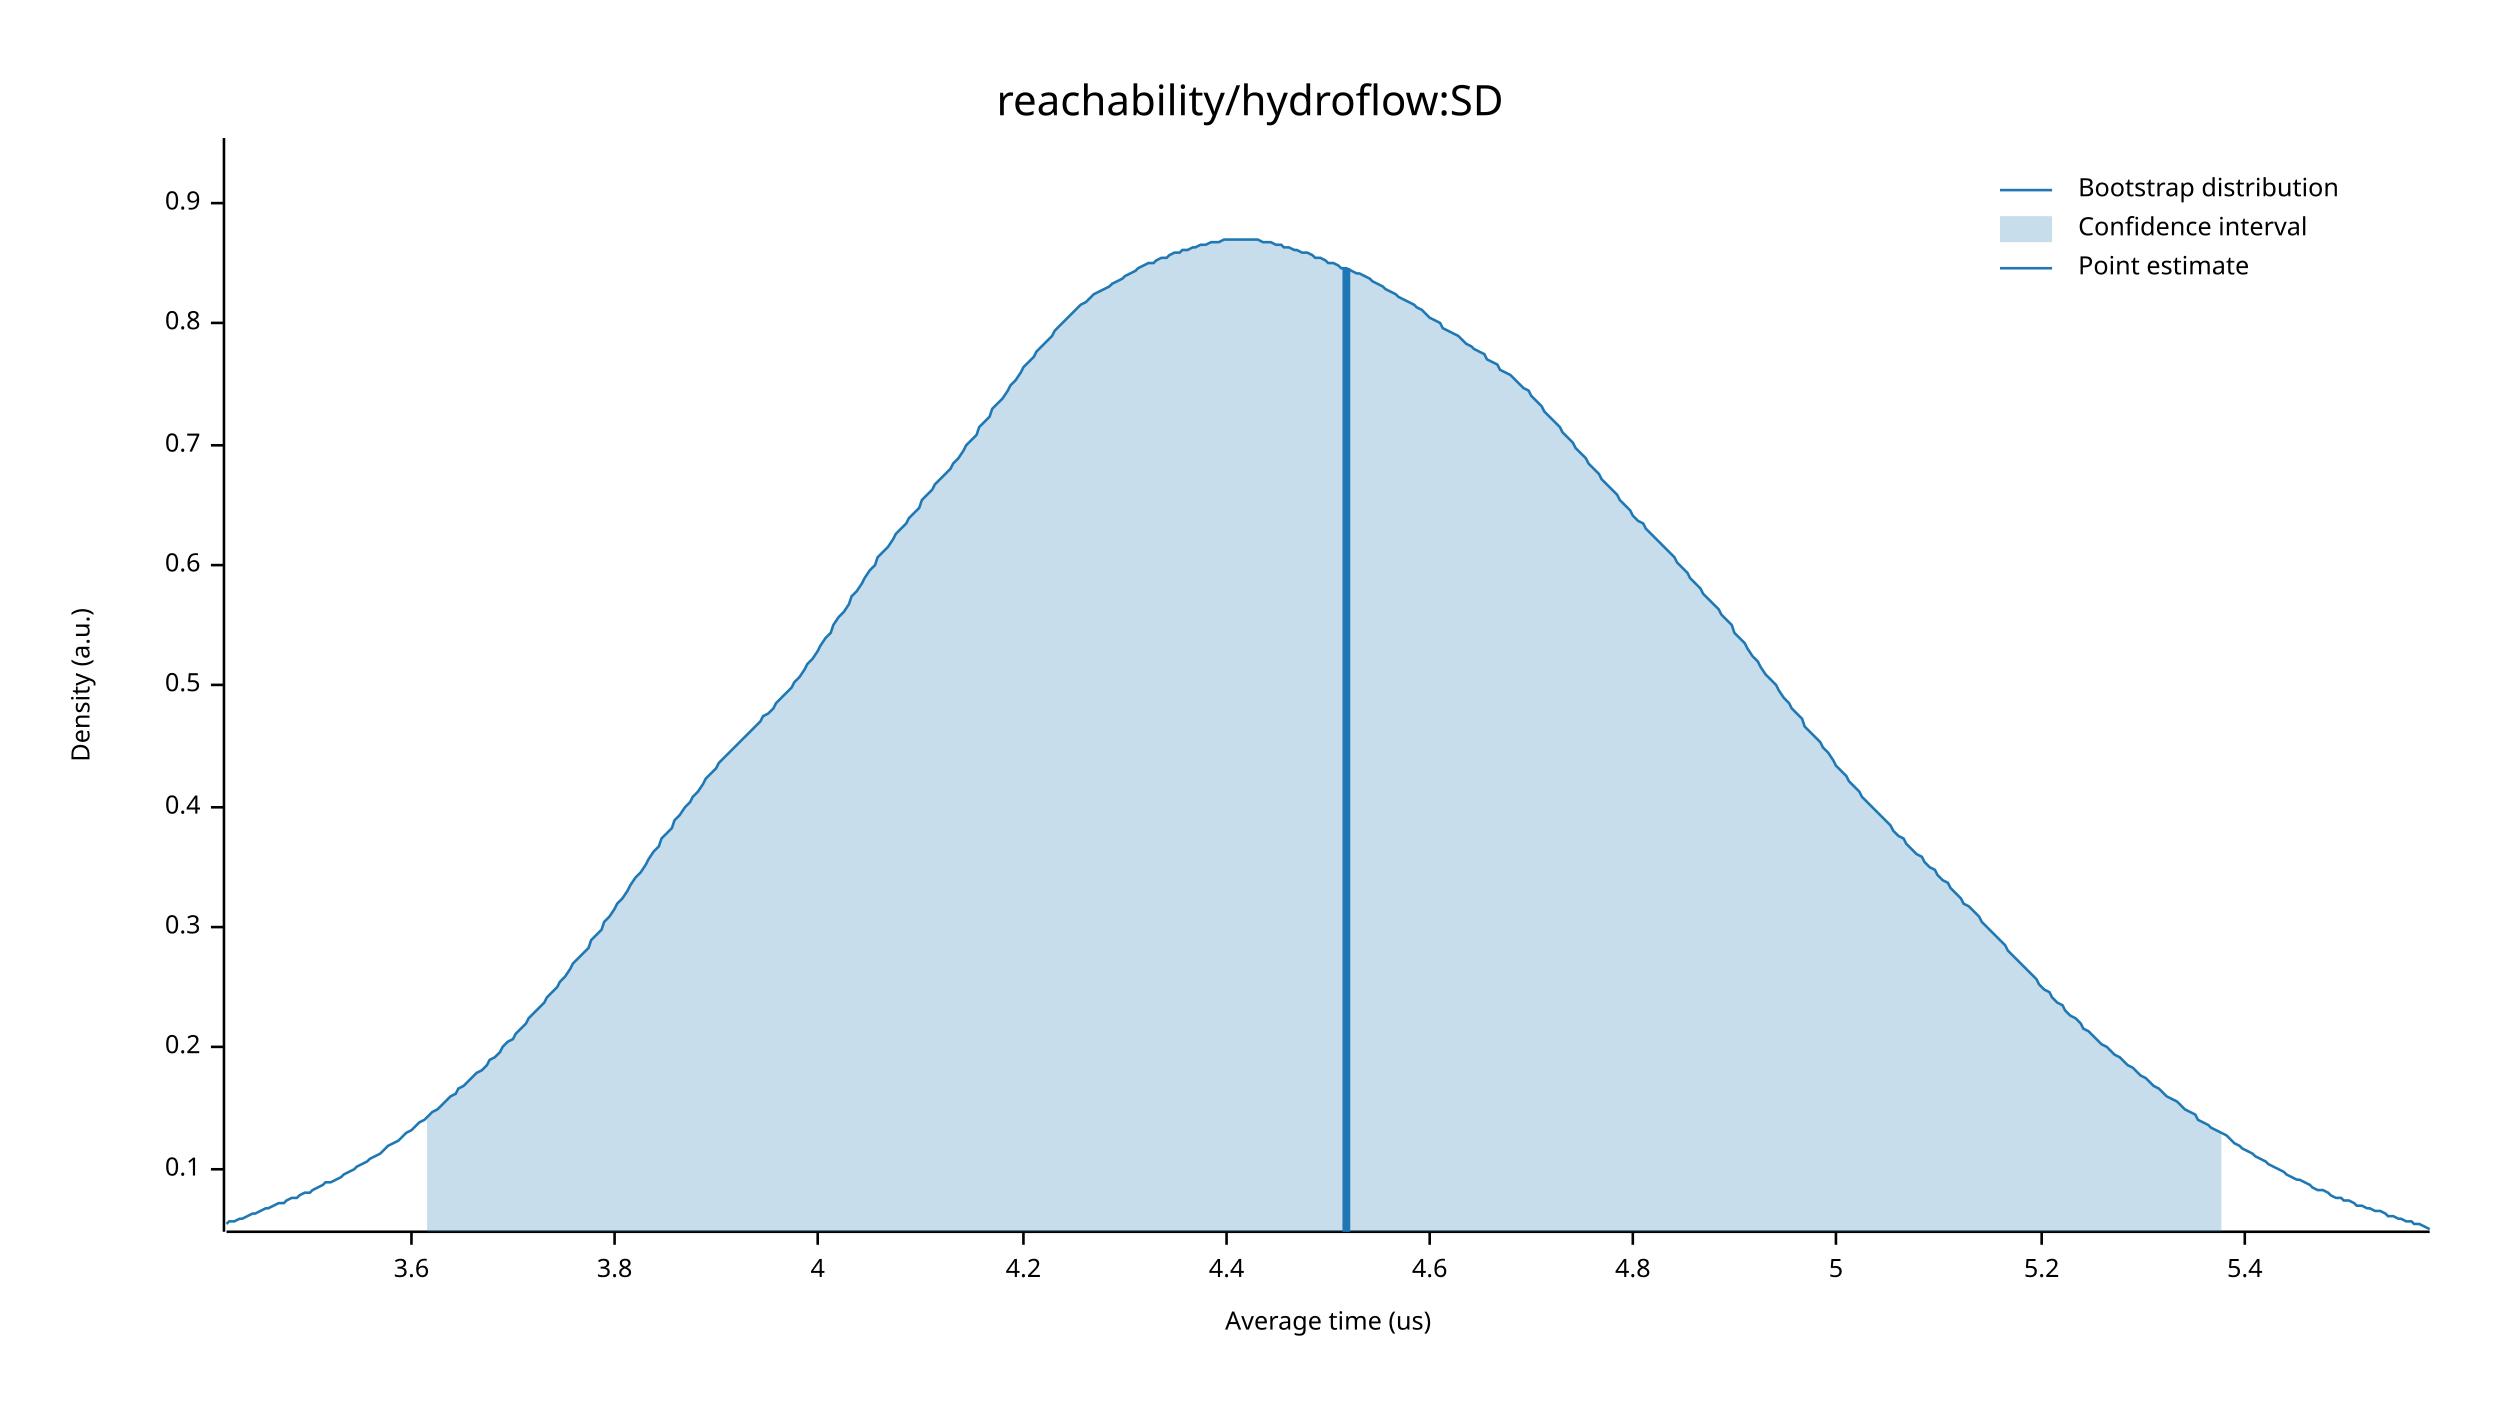
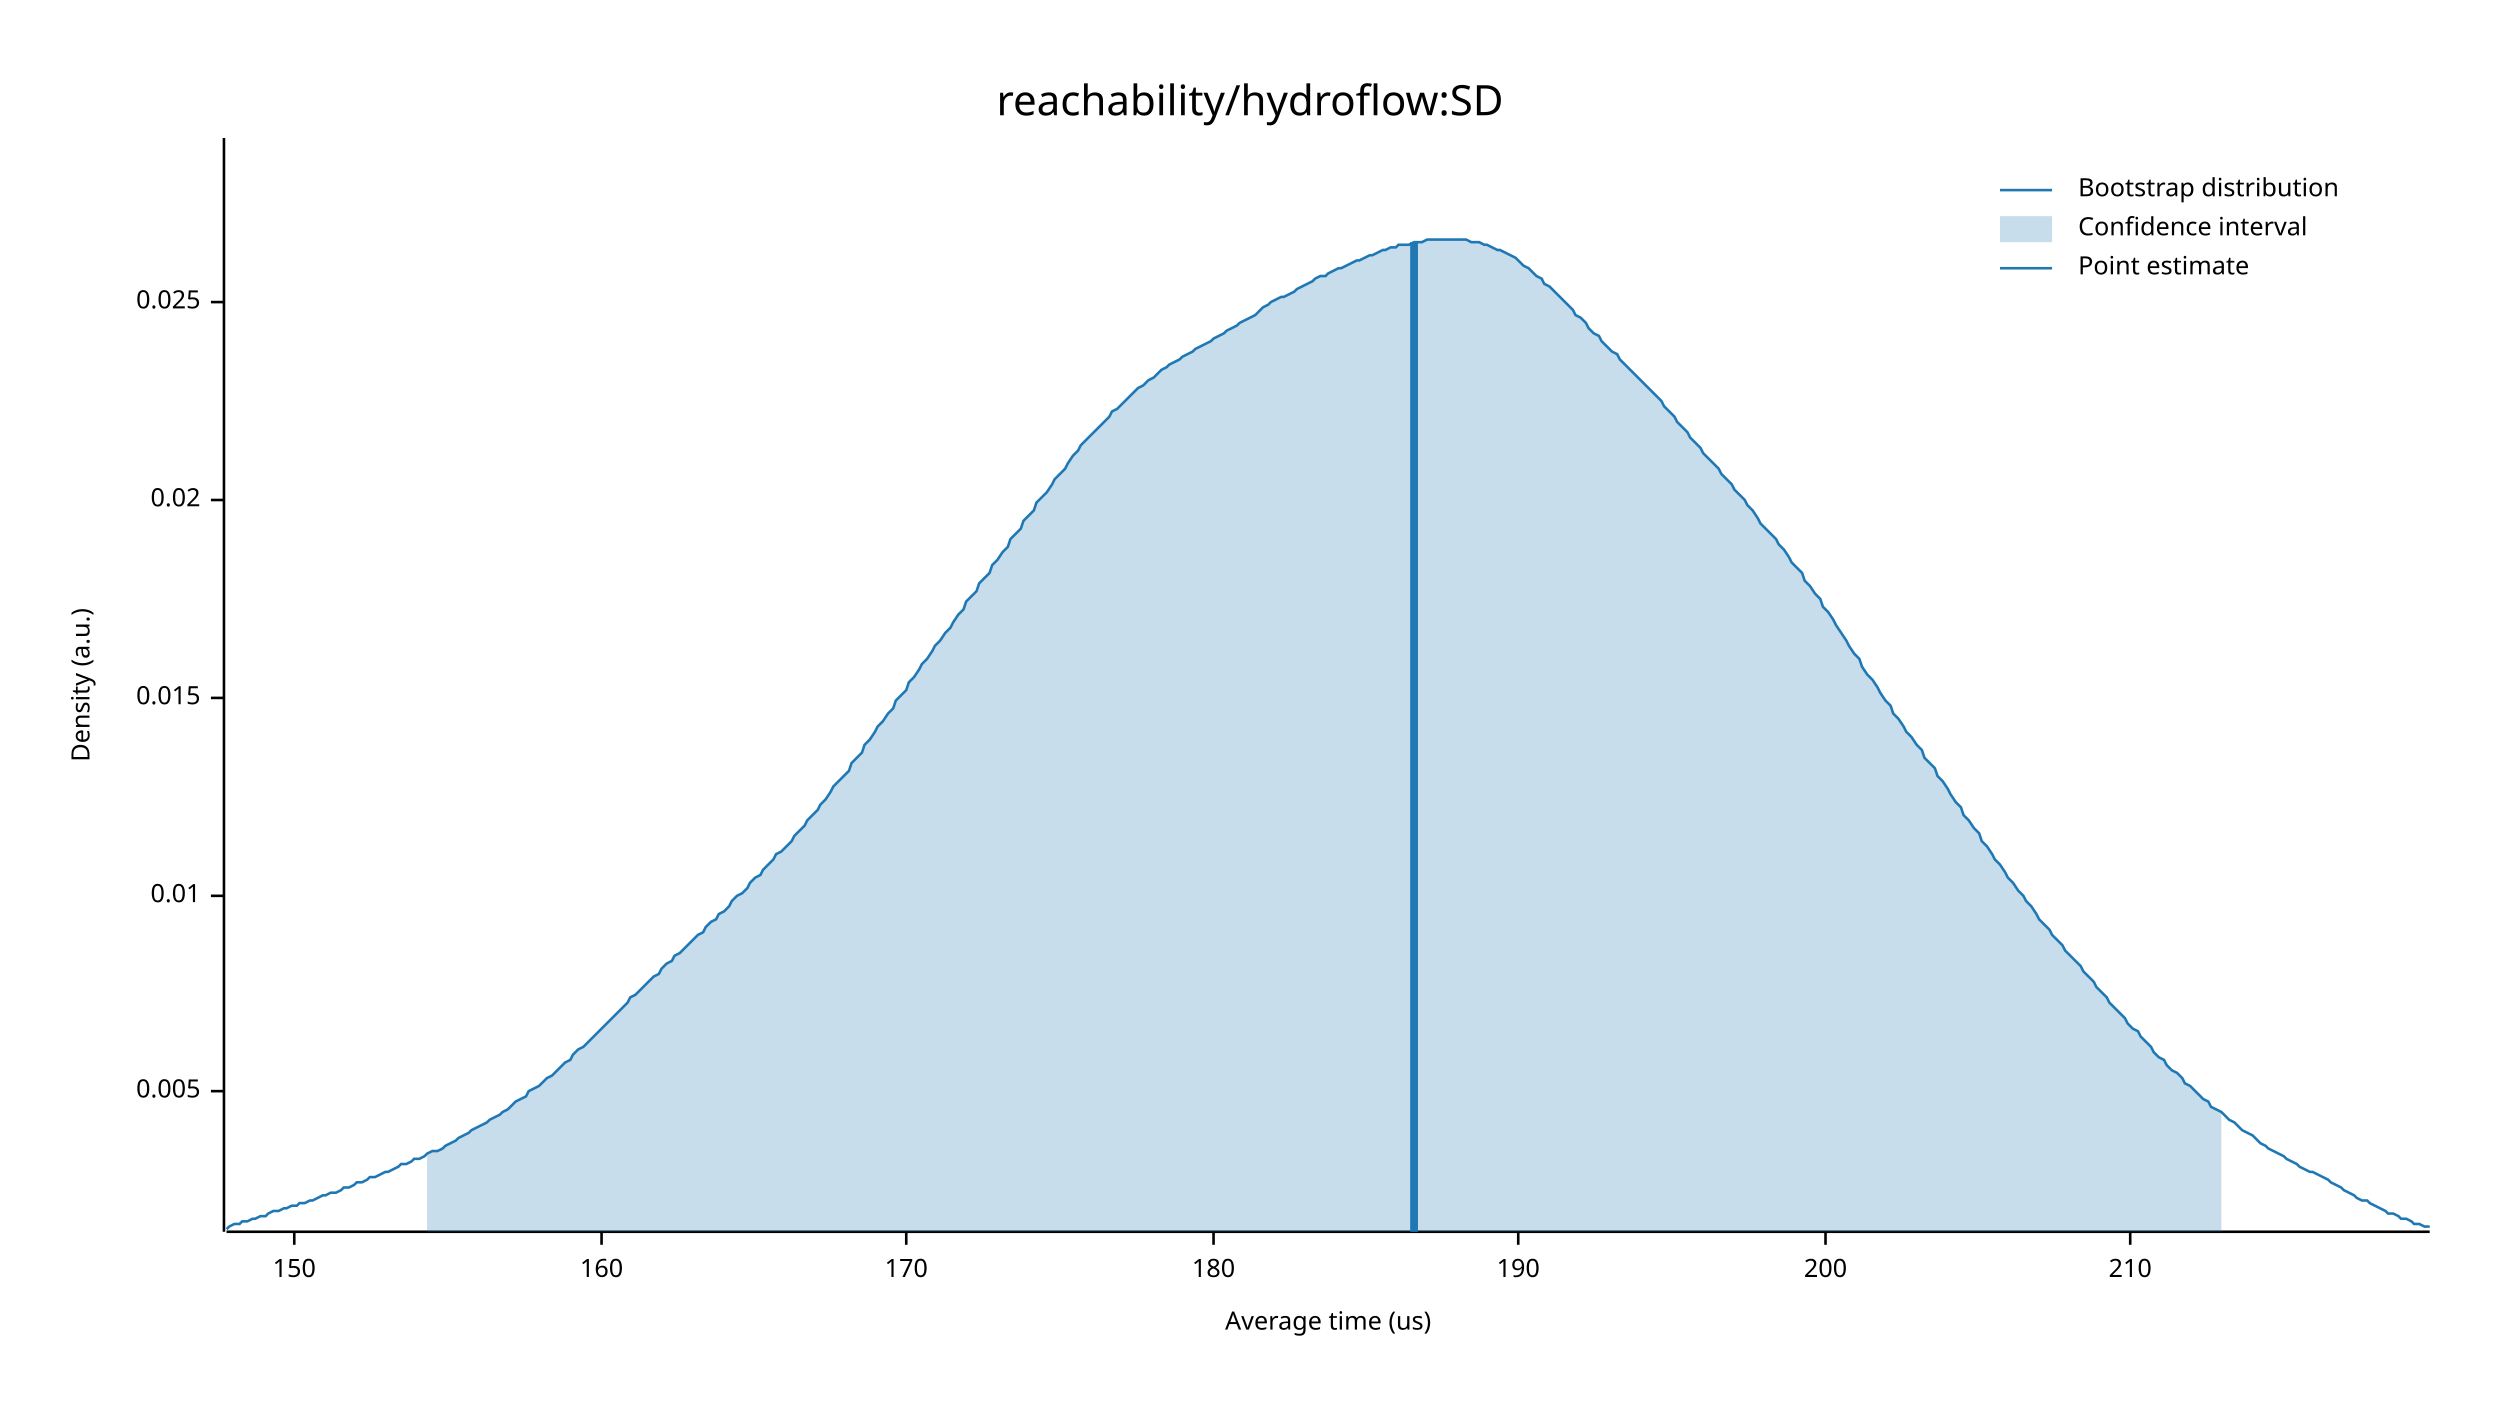
<svg xmlns="http://www.w3.org/2000/svg" width="960" height="540" viewBox="0 0 960 540">
  <text x="480" y="32" dy="0.76em" text-anchor="middle" font-family="sans-serif" font-size="16.129" opacity="1" fill="#000000">
reachability/hydroflow:SD
</text>
  <text x="27" y="263" dy="0.76em" text-anchor="middle" font-family="sans-serif" font-size="9.677" opacity="1" fill="#000000" transform="rotate(270, 27, 263)">
Density (a.u.)
</text>
  <text x="510" y="513" dy="-0.5ex" text-anchor="middle" font-family="sans-serif" font-size="9.677" opacity="1" fill="#000000">
Average time (us)
</text>
  <polyline fill="none" opacity="1" stroke="#000000" stroke-width="1" points="86,53 86,473 " />
-   <text x="77" y="449" dy="0.5ex" text-anchor="end" font-family="sans-serif" font-size="9.677" opacity="1" fill="#000000">
- 0.1
+   <text x="77" y="419" dy="0.5ex" text-anchor="end" font-family="sans-serif" font-size="9.677" opacity="1" fill="#000000">
+ 0.005
</text>
-   <polyline fill="none" opacity="1" stroke="#000000" stroke-width="1" points="81,449 86,449 " />
-   <text x="77" y="402" dy="0.5ex" text-anchor="end" font-family="sans-serif" font-size="9.677" opacity="1" fill="#000000">
- 0.2
+   <polyline fill="none" opacity="1" stroke="#000000" stroke-width="1" points="81,419 86,419 " />
+   <text x="77" y="344" dy="0.5ex" text-anchor="end" font-family="sans-serif" font-size="9.677" opacity="1" fill="#000000">
+ 0.01
</text>
-   <polyline fill="none" opacity="1" stroke="#000000" stroke-width="1" points="81,402 86,402 " />
-   <text x="77" y="356" dy="0.5ex" text-anchor="end" font-family="sans-serif" font-size="9.677" opacity="1" fill="#000000">
- 0.3
+   <polyline fill="none" opacity="1" stroke="#000000" stroke-width="1" points="81,344 86,344 " />
+   <text x="77" y="268" dy="0.5ex" text-anchor="end" font-family="sans-serif" font-size="9.677" opacity="1" fill="#000000">
+ 0.015
</text>
-   <polyline fill="none" opacity="1" stroke="#000000" stroke-width="1" points="81,356 86,356 " />
-   <text x="77" y="310" dy="0.5ex" text-anchor="end" font-family="sans-serif" font-size="9.677" opacity="1" fill="#000000">
- 0.4
+   <polyline fill="none" opacity="1" stroke="#000000" stroke-width="1" points="81,268 86,268 " />
+   <text x="77" y="192" dy="0.5ex" text-anchor="end" font-family="sans-serif" font-size="9.677" opacity="1" fill="#000000">
+ 0.02
</text>
-   <polyline fill="none" opacity="1" stroke="#000000" stroke-width="1" points="81,310 86,310 " />
-   <text x="77" y="263" dy="0.5ex" text-anchor="end" font-family="sans-serif" font-size="9.677" opacity="1" fill="#000000">
- 0.5
+   <polyline fill="none" opacity="1" stroke="#000000" stroke-width="1" points="81,192 86,192 " />
+   <text x="77" y="116" dy="0.5ex" text-anchor="end" font-family="sans-serif" font-size="9.677" opacity="1" fill="#000000">
+ 0.025
</text>
-   <polyline fill="none" opacity="1" stroke="#000000" stroke-width="1" points="81,263 86,263 " />
-   <text x="77" y="217" dy="0.5ex" text-anchor="end" font-family="sans-serif" font-size="9.677" opacity="1" fill="#000000">
- 0.6
+   <polyline fill="none" opacity="1" stroke="#000000" stroke-width="1" points="81,116 86,116 " />
+   <polyline fill="none" opacity="1" stroke="#000000" stroke-width="1" points="87,473 933,473 " />
+   <text x="113" y="483" dy="0.76em" text-anchor="middle" font-family="sans-serif" font-size="9.677" opacity="1" fill="#000000">
+ 150
</text>
-   <polyline fill="none" opacity="1" stroke="#000000" stroke-width="1" points="81,217 86,217 " />
-   <text x="77" y="171" dy="0.5ex" text-anchor="end" font-family="sans-serif" font-size="9.677" opacity="1" fill="#000000">
- 0.7
+   <polyline fill="none" opacity="1" stroke="#000000" stroke-width="1" points="113,473 113,478 " />
+   <text x="231" y="483" dy="0.76em" text-anchor="middle" font-family="sans-serif" font-size="9.677" opacity="1" fill="#000000">
+ 160
</text>
-   <polyline fill="none" opacity="1" stroke="#000000" stroke-width="1" points="81,171 86,171 " />
-   <text x="77" y="124" dy="0.5ex" text-anchor="end" font-family="sans-serif" font-size="9.677" opacity="1" fill="#000000">
- 0.8
+   <polyline fill="none" opacity="1" stroke="#000000" stroke-width="1" points="231,473 231,478 " />
+   <text x="348" y="483" dy="0.76em" text-anchor="middle" font-family="sans-serif" font-size="9.677" opacity="1" fill="#000000">
+ 170
</text>
-   <polyline fill="none" opacity="1" stroke="#000000" stroke-width="1" points="81,124 86,124 " />
-   <text x="77" y="78" dy="0.5ex" text-anchor="end" font-family="sans-serif" font-size="9.677" opacity="1" fill="#000000">
- 0.9
+   <polyline fill="none" opacity="1" stroke="#000000" stroke-width="1" points="348,473 348,478 " />
+   <text x="466" y="483" dy="0.76em" text-anchor="middle" font-family="sans-serif" font-size="9.677" opacity="1" fill="#000000">
+ 180
</text>
-   <polyline fill="none" opacity="1" stroke="#000000" stroke-width="1" points="81,78 86,78 " />
-   <polyline fill="none" opacity="1" stroke="#000000" stroke-width="1" points="87,473 933,473 " />
-   <text x="158" y="483" dy="0.76em" text-anchor="middle" font-family="sans-serif" font-size="9.677" opacity="1" fill="#000000">
- 3.6
+   <polyline fill="none" opacity="1" stroke="#000000" stroke-width="1" points="466,473 466,478 " />
+   <text x="583" y="483" dy="0.76em" text-anchor="middle" font-family="sans-serif" font-size="9.677" opacity="1" fill="#000000">
+ 190
</text>
-   <polyline fill="none" opacity="1" stroke="#000000" stroke-width="1" points="158,473 158,478 " />
-   <text x="236" y="483" dy="0.76em" text-anchor="middle" font-family="sans-serif" font-size="9.677" opacity="1" fill="#000000">
- 3.8
+   <polyline fill="none" opacity="1" stroke="#000000" stroke-width="1" points="583,473 583,478 " />
+   <text x="701" y="483" dy="0.76em" text-anchor="middle" font-family="sans-serif" font-size="9.677" opacity="1" fill="#000000">
+ 200
</text>
-   <polyline fill="none" opacity="1" stroke="#000000" stroke-width="1" points="236,473 236,478 " />
-   <text x="314" y="483" dy="0.76em" text-anchor="middle" font-family="sans-serif" font-size="9.677" opacity="1" fill="#000000">
- 4
+   <polyline fill="none" opacity="1" stroke="#000000" stroke-width="1" points="701,473 701,478 " />
+   <text x="818" y="483" dy="0.76em" text-anchor="middle" font-family="sans-serif" font-size="9.677" opacity="1" fill="#000000">
+ 210
</text>
-   <polyline fill="none" opacity="1" stroke="#000000" stroke-width="1" points="314,473 314,478 " />
-   <text x="393" y="483" dy="0.76em" text-anchor="middle" font-family="sans-serif" font-size="9.677" opacity="1" fill="#000000">
- 4.2
- </text>
-   <polyline fill="none" opacity="1" stroke="#000000" stroke-width="1" points="393,473 393,478 " />
-   <text x="471" y="483" dy="0.76em" text-anchor="middle" font-family="sans-serif" font-size="9.677" opacity="1" fill="#000000">
- 4.4
- </text>
-   <polyline fill="none" opacity="1" stroke="#000000" stroke-width="1" points="471,473 471,478 " />
-   <text x="549" y="483" dy="0.76em" text-anchor="middle" font-family="sans-serif" font-size="9.677" opacity="1" fill="#000000">
- 4.6
- </text>
-   <polyline fill="none" opacity="1" stroke="#000000" stroke-width="1" points="549,473 549,478 " />
-   <text x="627" y="483" dy="0.76em" text-anchor="middle" font-family="sans-serif" font-size="9.677" opacity="1" fill="#000000">
- 4.8
- </text>
-   <polyline fill="none" opacity="1" stroke="#000000" stroke-width="1" points="627,473 627,478 " />
-   <text x="705" y="483" dy="0.76em" text-anchor="middle" font-family="sans-serif" font-size="9.677" opacity="1" fill="#000000">
- 5
- </text>
-   <polyline fill="none" opacity="1" stroke="#000000" stroke-width="1" points="705,473 705,478 " />
-   <text x="784" y="483" dy="0.76em" text-anchor="middle" font-family="sans-serif" font-size="9.677" opacity="1" fill="#000000">
- 5.2
- </text>
-   <polyline fill="none" opacity="1" stroke="#000000" stroke-width="1" points="784,473 784,478 " />
-   <text x="862" y="483" dy="0.76em" text-anchor="middle" font-family="sans-serif" font-size="9.677" opacity="1" fill="#000000">
- 5.4
- </text>
-   <polyline fill="none" opacity="1" stroke="#000000" stroke-width="1" points="862,473 862,478 " />
-   <polyline fill="none" opacity="1" stroke="#1F78B4" stroke-width="1" points="87,470 88,469 90,469 92,468 93,468 95,467 97,466 98,466 100,465 102,464 103,464 105,463 107,462 109,462 110,461 112,460 114,460 115,459 117,458 119,458 120,457 122,456 124,455 125,454 127,454 129,453 131,452 132,451 134,450 136,449 137,448 139,447 141,446 142,445 144,444 146,443 148,441 149,440 151,439 153,438 154,437 156,435 158,434 159,433 161,431 163,430 164,429 166,427 168,426 170,424 171,423 173,421 175,420 176,418 178,417 180,415 181,414 183,412 185,411 187,409 188,407 190,406 192,404 193,402 195,400 197,399 198,397 200,395 202,393 203,391 205,389 207,387 209,385 210,383 212,381 214,379 215,377 217,375 219,372 220,370 222,368 224,366 226,364 227,361 229,359 231,357 232,354 234,352 236,349 237,347 239,345 241,342 242,340 244,337 246,335 248,332 249,330 251,327 253,325 254,322 256,320 258,318 259,315 261,313 263,310 265,308 266,306 268,304 270,301 271,299 273,297 275,295 276,293 278,291 280,289 281,288 283,286 285,284 287,282 288,281 290,279 292,277 293,275 295,274 297,272 298,270 300,268 302,266 304,264 305,262 307,260 309,257 310,255 312,253 314,250 315,248 317,245 319,243 320,240 322,237 324,235 326,232 327,229 329,227 331,224 332,222 334,219 336,217 337,214 339,212 341,210 343,207 344,205 346,203 348,201 349,199 351,197 353,195 354,192 356,190 358,188 359,186 361,184 363,182 365,180 366,178 368,176 370,173 371,171 373,169 375,167 376,164 378,162 380,160 381,157 383,155 385,153 387,150 388,148 390,146 392,143 393,141 395,139 397,137 398,135 400,133 402,131 404,129 405,127 407,125 409,123 410,122 412,120 414,118 415,117 417,116 419,114 420,113 422,112 424,111 426,110 427,109 429,108 431,107 432,106 434,105 436,104 437,103 439,102 441,101 443,101 444,100 446,99 448,99 449,98 451,97 453,97 454,96 456,96 458,95 459,95 461,94 463,94 465,93 466,93 468,93 470,92 471,92 473,92 475,92 476,92 478,92 480,92 482,92 483,92 485,93 487,93 488,93 490,94 492,94 493,95 495,95 497,96 498,96 500,97 502,97 504,98 505,99 507,99 509,100 510,101 512,101 514,102 515,103 517,103 519,104 521,105 522,105 524,106 526,107 527,108 529,109 531,110 532,111 534,112 536,113 537,114 539,115 541,116 543,117 544,118 546,119 548,121 549,122 551,123 553,124 554,126 556,127 558,128 560,129 561,130 563,132 565,133 566,134 568,135 570,136 571,138 573,139 575,140 576,142 578,143 580,144 582,146 583,147 585,149 587,150 588,152 590,154 592,156 593,158 595,160 597,162 599,164 600,166 602,168 604,170 605,172 607,174 609,176 610,178 612,180 614,182 615,184 617,186 619,188 621,190 622,192 624,194 626,196 627,198 629,200 631,201 632,203 634,205 636,207 638,209 639,210 641,212 643,214 644,216 646,218 648,220 649,222 651,224 653,226 654,228 656,230 658,232 660,234 661,236 663,238 665,240 666,243 668,245 670,247 671,249 673,252 675,254 676,256 678,259 680,261 682,263 683,265 685,268 687,270 688,272 690,274 692,276 693,279 695,281 697,283 699,285 700,287 702,289 704,292 705,294 707,296 709,298 710,300 712,302 714,304 715,306 717,308 719,310 721,312 722,313 724,315 726,317 727,319 729,321 731,322 732,324 734,326 736,328 738,329 739,331 741,333 743,334 744,336 746,338 748,339 749,341 751,343 753,345 754,347 756,348 758,350 760,352 761,354 763,356 765,358 766,359 768,361 770,363 771,365 773,367 775,369 777,371 778,372 780,374 782,376 783,378 785,380 787,381 788,383 790,385 792,386 793,388 795,390 797,391 799,393 800,395 802,396 804,398 805,399 807,401 809,402 810,403 812,405 814,406 816,408 817,409 819,410 821,412 822,413 824,414 826,416 827,417 829,418 831,420 832,421 834,422 836,423 838,425 839,426 841,427 843,428 844,430 846,431 848,432 849,433 851,434 853,435 855,436 856,437 858,439 860,440 861,441 863,442 865,443 866,444 868,445 870,446 871,447 873,448 875,449 877,450 878,451 880,452 882,453 883,453 885,454 887,455 888,456 890,457 892,457 894,458 895,459 897,460 899,460 900,461 902,461 904,462 905,463 907,463 909,464 910,464 912,465 914,465 916,466 917,467 919,467 921,468 922,468 924,469 926,469 927,470 929,470 931,471 933,472 " />
-   <polygon opacity="0.25" fill="#1F78B4" points="164,429 166,427 168,426 170,424 171,423 173,421 175,420 176,418 178,417 180,415 181,414 183,412 185,411 187,409 188,407 190,406 192,404 193,402 195,400 197,399 198,397 200,395 202,393 203,391 205,389 207,387 209,385 210,383 212,381 214,379 215,377 217,375 219,372 220,370 222,368 224,366 226,364 227,361 229,359 231,357 232,354 234,352 236,349 237,347 239,345 241,342 242,340 244,337 246,335 248,332 249,330 251,327 253,325 254,322 256,320 258,318 259,315 261,313 263,310 265,308 266,306 268,304 270,301 271,299 273,297 275,295 276,293 278,291 280,289 281,288 283,286 285,284 287,282 288,281 290,279 292,277 293,275 295,274 297,272 298,270 300,268 302,266 304,264 305,262 307,260 309,257 310,255 312,253 314,250 315,248 317,245 319,243 320,240 322,237 324,235 326,232 327,229 329,227 331,224 332,222 334,219 336,217 337,214 339,212 341,210 343,207 344,205 346,203 348,201 349,199 351,197 353,195 354,192 356,190 358,188 359,186 361,184 363,182 365,180 366,178 368,176 370,173 371,171 373,169 375,167 376,164 378,162 380,160 381,157 383,155 385,153 387,150 388,148 390,146 392,143 393,141 395,139 397,137 398,135 400,133 402,131 404,129 405,127 407,125 409,123 410,122 412,120 414,118 415,117 417,116 419,114 420,113 422,112 424,111 426,110 427,109 429,108 431,107 432,106 434,105 436,104 437,103 439,102 441,101 443,101 444,100 446,99 448,99 449,98 451,97 453,97 454,96 456,96 458,95 459,95 461,94 463,94 465,93 466,93 468,93 470,92 471,92 473,92 475,92 476,92 478,92 480,92 482,92 483,92 485,93 487,93 488,93 490,94 492,94 493,95 495,95 497,96 498,96 500,97 502,97 504,98 505,99 507,99 509,100 510,101 512,101 514,102 515,103 517,103 519,104 521,105 522,105 524,106 526,107 527,108 529,109 531,110 532,111 534,112 536,113 537,114 539,115 541,116 543,117 544,118 546,119 548,121 549,122 551,123 553,124 554,126 556,127 558,128 560,129 561,130 563,132 565,133 566,134 568,135 570,136 571,138 573,139 575,140 576,142 578,143 580,144 582,146 583,147 585,149 587,150 588,152 590,154 592,156 593,158 595,160 597,162 599,164 600,166 602,168 604,170 605,172 607,174 609,176 610,178 612,180 614,182 615,184 617,186 619,188 621,190 622,192 624,194 626,196 627,198 629,200 631,201 632,203 634,205 636,207 638,209 639,210 641,212 643,214 644,216 646,218 648,220 649,222 651,224 653,226 654,228 656,230 658,232 660,234 661,236 663,238 665,240 666,243 668,245 670,247 671,249 673,252 675,254 676,256 678,259 680,261 682,263 683,265 685,268 687,270 688,272 690,274 692,276 693,279 695,281 697,283 699,285 700,287 702,289 704,292 705,294 707,296 709,298 710,300 712,302 714,304 715,306 717,308 719,310 721,312 722,313 724,315 726,317 727,319 729,321 731,322 732,324 734,326 736,328 738,329 739,331 741,333 743,334 744,336 746,338 748,339 749,341 751,343 753,345 754,347 756,348 758,350 760,352 761,354 763,356 765,358 766,359 768,361 770,363 771,365 773,367 775,369 777,371 778,372 780,374 782,376 783,378 785,380 787,381 788,383 790,385 792,386 793,388 795,390 797,391 799,393 800,395 802,396 804,398 805,399 807,401 809,402 810,403 812,405 814,406 816,408 817,409 819,410 821,412 822,413 824,414 826,416 827,417 829,418 831,420 832,421 834,422 836,423 838,425 839,426 841,427 843,428 844,430 846,431 848,432 849,433 851,434 853,435 853,473 164,473 " />
-   <polyline fill="none" opacity="1" stroke="#1F78B4" stroke-width="3" points="517,473 517,103 " />
+   <polyline fill="none" opacity="1" stroke="#000000" stroke-width="1" points="818,473 818,478 " />
+   <polyline fill="none" opacity="1" stroke="#1F78B4" stroke-width="1" points="87,472 88,471 90,470 92,470 93,469 95,469 97,468 98,468 100,467 102,467 103,466 105,465 107,465 109,464 110,464 112,463 114,463 115,462 117,462 119,461 120,461 122,460 124,459 125,459 127,458 129,458 131,457 132,456 134,456 136,455 137,454 139,454 141,453 142,452 144,452 146,451 148,450 149,450 151,449 153,448 154,447 156,447 158,446 159,445 161,445 163,444 164,443 166,442 168,442 170,441 171,440 173,439 175,438 176,437 178,436 180,435 181,434 183,433 185,432 187,431 188,430 190,429 192,428 193,427 195,426 197,424 198,423 200,422 202,421 203,419 205,418 207,417 209,415 210,414 212,413 214,411 215,410 217,408 219,407 220,405 222,403 224,402 226,400 227,399 229,397 231,395 232,394 234,392 236,390 237,389 239,387 241,385 242,383 244,382 246,380 248,378 249,377 251,375 253,374 254,372 256,370 258,369 259,367 261,366 263,364 265,362 266,361 268,359 270,358 271,356 273,354 275,353 276,351 278,350 280,348 281,346 283,344 285,343 287,341 288,339 290,337 292,336 293,334 295,332 297,330 298,328 300,327 302,325 304,323 305,321 307,319 309,317 310,315 312,313 314,311 315,309 317,307 319,304 320,302 322,300 324,298 326,296 327,293 329,291 331,289 332,286 334,284 336,281 337,279 339,277 341,274 343,272 344,269 346,267 348,265 349,262 351,260 353,257 354,255 356,253 358,250 359,248 361,246 363,243 365,241 366,239 368,236 370,234 371,231 373,229 375,227 376,224 378,222 380,220 381,217 383,215 385,212 387,210 388,207 390,205 392,203 393,200 395,198 397,196 398,193 400,191 402,189 404,186 405,184 407,182 409,180 410,178 412,175 414,173 415,171 417,169 419,167 420,166 422,164 424,162 426,160 427,158 429,157 431,155 432,154 434,152 436,150 437,149 439,148 441,146 443,145 444,144 446,142 448,141 449,140 451,139 453,138 454,137 456,136 458,135 459,134 461,133 463,132 465,131 466,130 468,129 470,128 471,127 473,126 475,125 476,124 478,123 480,122 482,121 483,120 485,118 487,117 488,116 490,115 492,114 493,114 495,113 497,112 498,111 500,110 502,109 504,108 505,107 507,106 509,106 510,105 512,104 514,103 515,103 517,102 519,101 521,100 522,100 524,99 526,98 527,98 529,97 531,96 532,96 534,95 536,95 537,94 539,94 541,94 543,93 544,93 546,93 548,92 549,92 551,92 553,92 554,92 556,92 558,92 560,92 561,92 563,92 565,93 566,93 568,93 570,94 571,94 573,95 575,96 576,96 578,97 580,98 582,99 583,100 585,102 587,103 588,104 590,106 592,107 593,109 595,110 597,112 599,114 600,115 602,117 604,119 605,121 607,122 609,124 610,126 612,128 614,129 615,131 617,133 619,135 621,136 622,138 624,140 626,142 627,143 629,145 631,147 632,148 634,150 636,152 638,154 639,156 641,158 643,160 644,162 646,164 648,166 649,168 651,170 653,172 654,174 656,176 658,178 660,180 661,182 663,184 665,186 666,188 668,190 670,192 671,194 673,196 675,199 676,201 678,203 680,205 682,207 683,209 685,211 687,214 688,216 690,218 692,220 693,223 695,225 697,228 699,230 700,233 702,235 704,238 705,240 707,243 709,246 710,248 712,251 714,253 715,256 717,259 719,261 721,264 722,266 724,269 726,271 727,274 729,276 731,279 732,281 734,283 736,286 738,288 739,291 741,293 743,295 744,298 746,300 748,303 749,305 751,308 753,310 754,313 756,315 758,318 760,320 761,323 763,325 765,328 766,330 768,332 770,335 771,337 773,339 775,342 777,344 778,346 780,348 782,351 783,353 785,355 787,357 788,359 790,361 792,363 793,365 795,367 797,369 799,371 800,373 802,375 804,377 805,379 807,381 809,383 810,385 812,387 814,389 816,391 817,393 819,395 821,396 822,398 824,400 826,402 827,404 829,406 831,407 832,409 834,411 836,412 838,414 839,416 841,417 843,419 844,420 846,422 848,423 849,425 851,426 853,427 855,429 856,430 858,431 860,433 861,434 863,435 865,436 866,437 868,439 870,440 871,441 873,442 875,443 877,444 878,445 880,446 882,447 883,448 885,449 887,450 888,450 890,451 892,452 894,453 895,454 897,455 899,456 900,457 902,458 904,459 905,460 907,461 909,461 910,462 912,463 914,464 916,465 917,466 919,466 921,467 922,468 924,468 926,469 927,470 929,470 931,471 933,471 " />
+   <polygon opacity="0.25" fill="#1F78B4" points="164,443 166,442 168,442 170,441 171,440 173,439 175,438 176,437 178,436 180,435 181,434 183,433 185,432 187,431 188,430 190,429 192,428 193,427 195,426 197,424 198,423 200,422 202,421 203,419 205,418 207,417 209,415 210,414 212,413 214,411 215,410 217,408 219,407 220,405 222,403 224,402 226,400 227,399 229,397 231,395 232,394 234,392 236,390 237,389 239,387 241,385 242,383 244,382 246,380 248,378 249,377 251,375 253,374 254,372 256,370 258,369 259,367 261,366 263,364 265,362 266,361 268,359 270,358 271,356 273,354 275,353 276,351 278,350 280,348 281,346 283,344 285,343 287,341 288,339 290,337 292,336 293,334 295,332 297,330 298,328 300,327 302,325 304,323 305,321 307,319 309,317 310,315 312,313 314,311 315,309 317,307 319,304 320,302 322,300 324,298 326,296 327,293 329,291 331,289 332,286 334,284 336,281 337,279 339,277 341,274 343,272 344,269 346,267 348,265 349,262 351,260 353,257 354,255 356,253 358,250 359,248 361,246 363,243 365,241 366,239 368,236 370,234 371,231 373,229 375,227 376,224 378,222 380,220 381,217 383,215 385,212 387,210 388,207 390,205 392,203 393,200 395,198 397,196 398,193 400,191 402,189 404,186 405,184 407,182 409,180 410,178 412,175 414,173 415,171 417,169 419,167 420,166 422,164 424,162 426,160 427,158 429,157 431,155 432,154 434,152 436,150 437,149 439,148 441,146 443,145 444,144 446,142 448,141 449,140 451,139 453,138 454,137 456,136 458,135 459,134 461,133 463,132 465,131 466,130 468,129 470,128 471,127 473,126 475,125 476,124 478,123 480,122 482,121 483,120 485,118 487,117 488,116 490,115 492,114 493,114 495,113 497,112 498,111 500,110 502,109 504,108 505,107 507,106 509,106 510,105 512,104 514,103 515,103 517,102 519,101 521,100 522,100 524,99 526,98 527,98 529,97 531,96 532,96 534,95 536,95 537,94 539,94 541,94 543,93 544,93 546,93 548,92 549,92 551,92 553,92 554,92 556,92 558,92 560,92 561,92 563,92 565,93 566,93 568,93 570,94 571,94 573,95 575,96 576,96 578,97 580,98 582,99 583,100 585,102 587,103 588,104 590,106 592,107 593,109 595,110 597,112 599,114 600,115 602,117 604,119 605,121 607,122 609,124 610,126 612,128 614,129 615,131 617,133 619,135 621,136 622,138 624,140 626,142 627,143 629,145 631,147 632,148 634,150 636,152 638,154 639,156 641,158 643,160 644,162 646,164 648,166 649,168 651,170 653,172 654,174 656,176 658,178 660,180 661,182 663,184 665,186 666,188 668,190 670,192 671,194 673,196 675,199 676,201 678,203 680,205 682,207 683,209 685,211 687,214 688,216 690,218 692,220 693,223 695,225 697,228 699,230 700,233 702,235 704,238 705,240 707,243 709,246 710,248 712,251 714,253 715,256 717,259 719,261 721,264 722,266 724,269 726,271 727,274 729,276 731,279 732,281 734,283 736,286 738,288 739,291 741,293 743,295 744,298 746,300 748,303 749,305 751,308 753,310 754,313 756,315 758,318 760,320 761,323 763,325 765,328 766,330 768,332 770,335 771,337 773,339 775,342 777,344 778,346 780,348 782,351 783,353 785,355 787,357 788,359 790,361 792,363 793,365 795,367 797,369 799,371 800,373 802,375 804,377 805,379 807,381 809,383 810,385 812,387 814,389 816,391 817,393 819,395 821,396 822,398 824,400 826,402 827,404 829,406 831,407 832,409 834,411 836,412 838,414 839,416 841,417 843,419 844,420 846,422 848,423 849,425 851,426 853,427 853,473 164,473 " />
+   <polyline fill="none" opacity="1" stroke="#1F78B4" stroke-width="3" points="543,473 543,93 " />
  <text x="798" y="68" dy="0.76em" text-anchor="start" font-family="sans-serif" font-size="9.677" opacity="1" fill="#000000">
Bootstrap distribution
</text>
  <text x="798" y="83" dy="0.76em" text-anchor="start" font-family="sans-serif" font-size="9.677" opacity="1" fill="#000000">
Confidence interval
</text>
  <text x="798" y="98" dy="0.76em" text-anchor="start" font-family="sans-serif" font-size="9.677" opacity="1" fill="#000000">
Point estimate
</text>
  <polyline fill="none" opacity="1" stroke="#1F78B4" stroke-width="1" points="768,73 788,73 " />
  <rect x="768" y="83" width="20" height="10" opacity="0.25" fill="#1F78B4" stroke="none" />
  <polyline fill="none" opacity="1" stroke="#1F78B4" stroke-width="1" points="768,103 788,103 " />
</svg>
